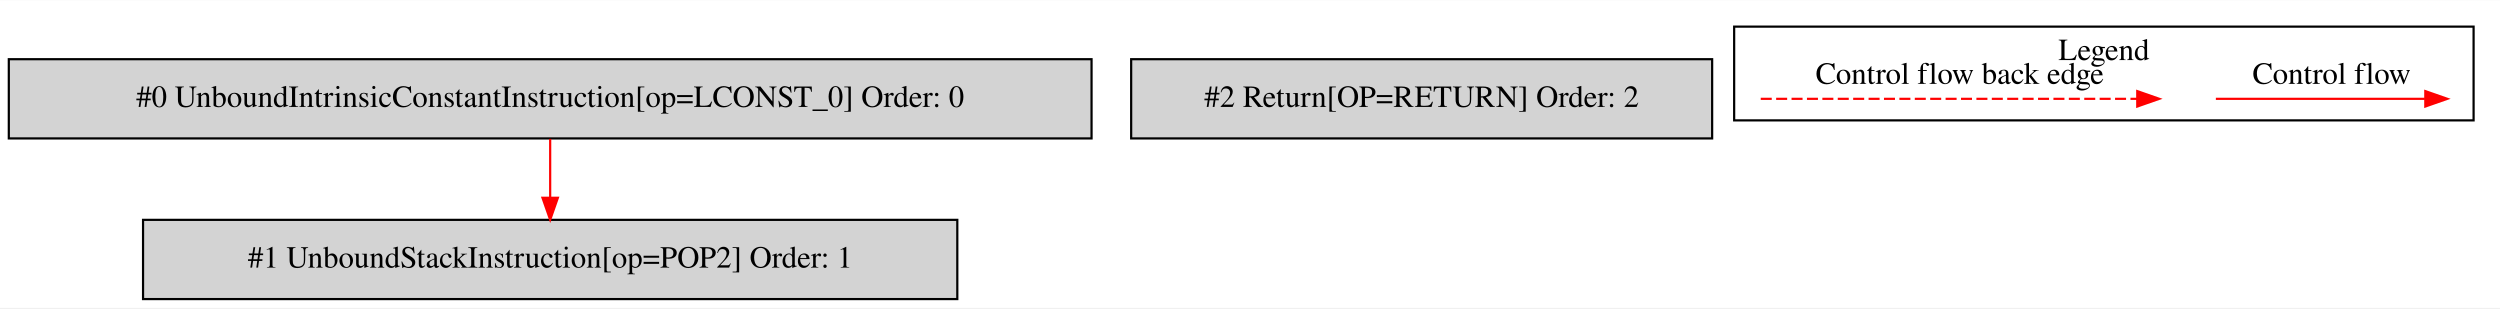
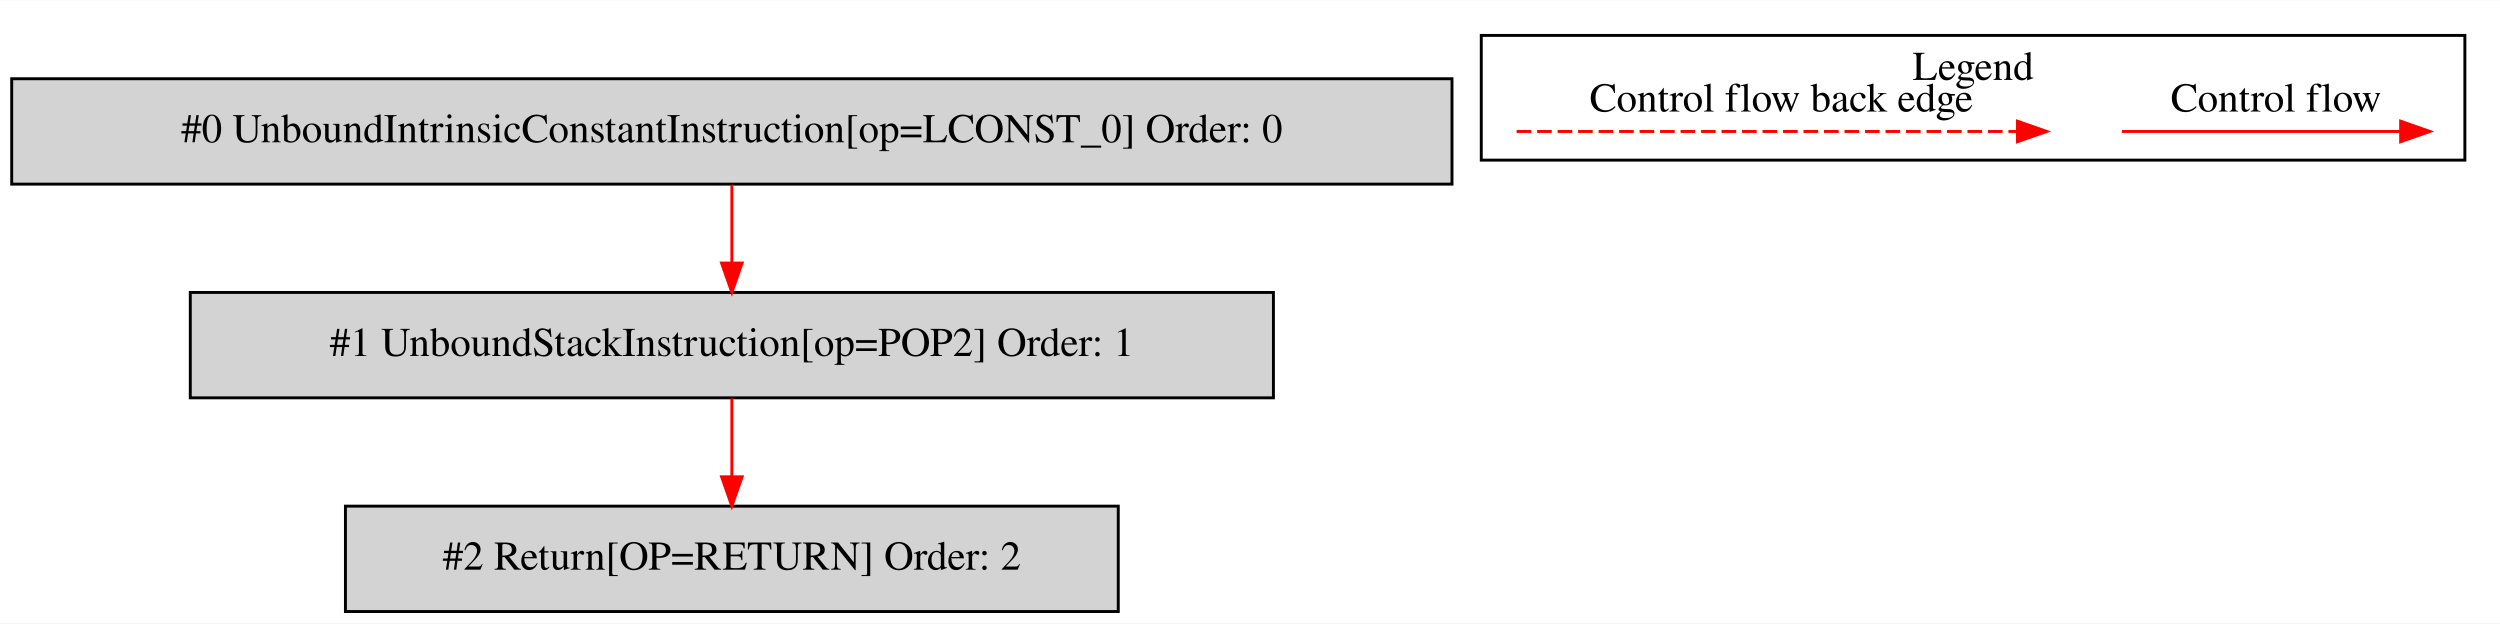
- <svg xmlns="http://www.w3.org/2000/svg" width="1136pt" height="140pt" viewBox="0.00 0.00 1136.00 139.80">
-   <g id="graph0" class="graph" transform="scale(1 1) rotate(0) translate(4 135.8)">
-     <polygon fill="white" stroke="transparent" points="-4,4 -4,-135.8 1132,-135.8 1132,4 -4,4" />
+ <svg xmlns="http://www.w3.org/2000/svg" width="854pt" height="213pt" viewBox="0.00 0.00 854.00 212.80">
+   <g id="graph0" class="graph" transform="scale(1 1) rotate(0) translate(4 208.8)">
+     <polygon fill="white" stroke="transparent" points="-4,4 -4,-208.8 850,-208.8 850,4 -4,4" />
    <g id="clust1" class="cluster">
-       <polygon fill="none" stroke="black" points="784,-81.2 784,-123.8 1120,-123.8 1120,-81.2 784,-81.2" />
-       <text text-anchor="middle" x="952" y="-108.6" font-family="Times,serif" font-size="14.00">Legend</text>
+       <polygon fill="none" stroke="black" points="502,-154.2 502,-196.8 838,-196.8 838,-154.2 502,-154.2" />
+       <text text-anchor="middle" x="670" y="-181.6" font-family="Times,serif" font-size="14.00">Legend</text>
    </g>
    <g id="node1" class="node">
-       <polygon fill="lightgrey" stroke="black" points="492,-109 0,-109 0,-73 492,-73 492,-109" />
-       <text text-anchor="middle" x="246" y="-87.3" font-family="Times,serif" font-size="14.00">#0 UnboundIntrinsicConstantInstruction[op=LCONST_0] Order: 0</text>
+       <polygon fill="lightgrey" stroke="black" points="492,-182 0,-182 0,-146 492,-146 492,-182" />
+       <text text-anchor="middle" x="246" y="-160.3" font-family="Times,serif" font-size="14.00">#0 UnboundIntrinsicConstantInstruction[op=LCONST_0] Order: 0</text>
    </g>
    <g id="node2" class="node">
-       <polygon fill="lightgrey" stroke="black" points="431,-36 61,-36 61,0 431,0 431,-36" />
-       <text text-anchor="middle" x="246" y="-14.3" font-family="Times,serif" font-size="14.00">#1 UnboundStackInstruction[op=POP2] Order: 1</text>
+       <polygon fill="lightgrey" stroke="black" points="431,-109 61,-109 61,-73 431,-73 431,-109" />
+       <text text-anchor="middle" x="246" y="-87.3" font-family="Times,serif" font-size="14.00">#1 UnboundStackInstruction[op=POP2] Order: 1</text>
    </g>
    <g id="edge1" class="edge">
+       <path fill="none" stroke="red" d="M246,-145.81C246,-137.79 246,-128.05 246,-119.07" />
+       <polygon fill="red" stroke="red" points="249.5,-119.03 246,-109.03 242.5,-119.03 249.5,-119.03" />
+     </g>
+     <g id="node3" class="node">
+       <polygon fill="lightgrey" stroke="black" points="378,-36 114,-36 114,0 378,0 378,-36" />
+       <text text-anchor="middle" x="246" y="-14.3" font-family="Times,serif" font-size="14.00">#2 Return[OP=RETURN] Order: 2</text>
+     </g>
+     <g id="edge2" class="edge">
      <path fill="none" stroke="red" d="M246,-72.81C246,-64.79 246,-55.05 246,-46.07" />
      <polygon fill="red" stroke="red" points="249.5,-46.03 246,-36.03 242.5,-46.03 249.5,-46.03" />
    </g>
-     <g id="node3" class="node">
-       <polygon fill="lightgrey" stroke="black" points="774,-109 510,-109 510,-73 774,-73 774,-109" />
-       <text text-anchor="middle" x="642" y="-87.3" font-family="Times,serif" font-size="14.00">#2 Return[OP=RETURN] Order: 2</text>
+     <g id="edge3" class="edge">
+       <path fill="none" stroke="red" d="M720.89,-164C732.11,-164 790.24,-164 815.86,-164" />
+       <polygon fill="red" stroke="red" points="816.06,-167.5 826.06,-164 816.06,-160.5 816.06,-167.5" />
+       <text text-anchor="middle" x="773.5" y="-170.8" font-family="Times,serif" font-size="14.00">Control flow</text>
    </g>
-     <g id="edge2" class="edge">
-       <path fill="none" stroke="red" d="M1002.89,-91C1014.11,-91 1072.24,-91 1097.86,-91" />
-       <polygon fill="red" stroke="red" points="1098.06,-94.5 1108.06,-91 1098.06,-87.5 1098.06,-94.5" />
-       <text text-anchor="middle" x="1055.5" y="-97.8" font-family="Times,serif" font-size="14.00">Control flow</text>
-     </g>
-     <g id="edge3" class="edge">
-       <path fill="none" stroke="red" stroke-dasharray="5,2" d="M796.08,-91C813.05,-91 929.21,-91 967.08,-91" />
-       <polygon fill="red" stroke="red" points="967.17,-94.5 977.17,-91 967.17,-87.5 967.17,-94.5" />
-       <text text-anchor="middle" x="886.5" y="-97.8" font-family="Times,serif" font-size="14.00">Control flow back edge</text>
+     <g id="edge4" class="edge">
+       <path fill="none" stroke="red" stroke-dasharray="5,2" d="M514.08,-164C531.05,-164 647.21,-164 685.08,-164" />
+       <polygon fill="red" stroke="red" points="685.17,-167.5 695.17,-164 685.17,-160.5 685.17,-167.5" />
+       <text text-anchor="middle" x="604.5" y="-170.8" font-family="Times,serif" font-size="14.00">Control flow back edge</text>
    </g>
  </g>
</svg>
